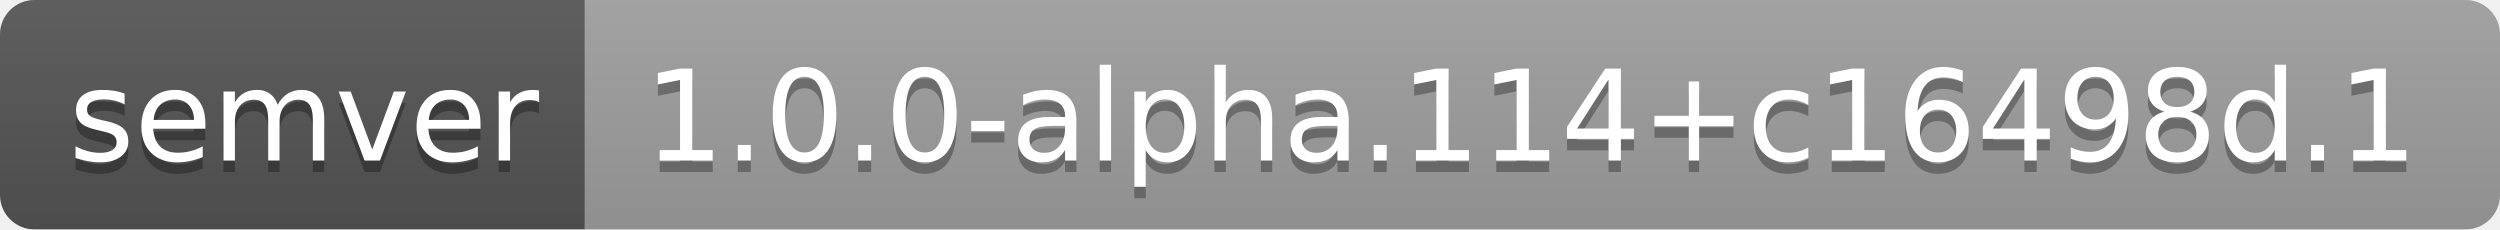
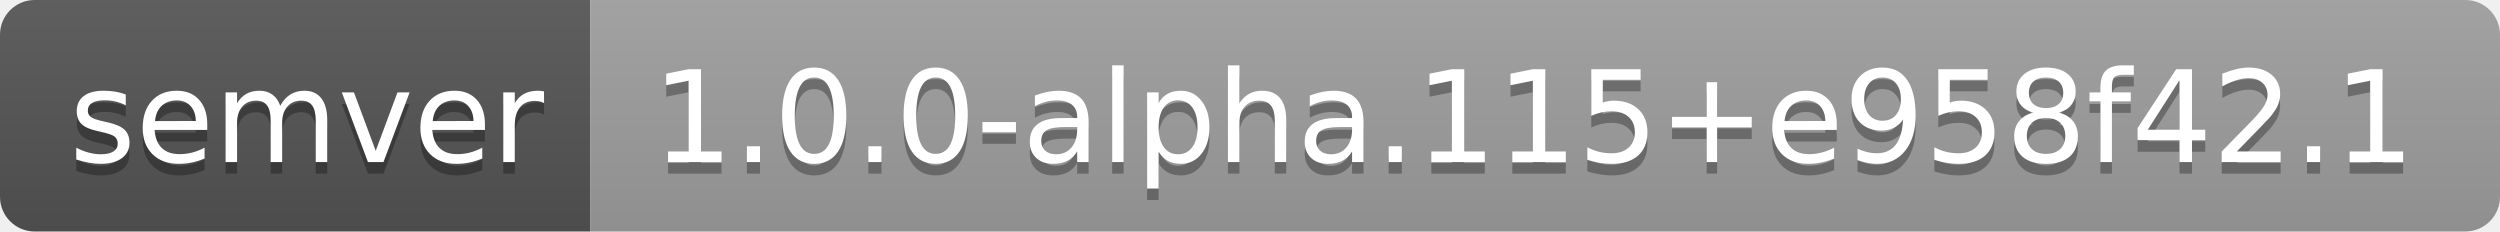
- <svg xmlns="http://www.w3.org/2000/svg" width="218" height="20" role="img" aria-label="semver: 1.0.0-alpha.114+c16498d.1">
+ <svg xmlns="http://www.w3.org/2000/svg" width="216" height="20" role="img" aria-label="semver: 1.0.0-alpha.115+e958f42.1">
  <linearGradient id="s" x2="0" y2="100%">
    <stop offset="0" stop-color="#bbb" stop-opacity=".1" />
    <stop offset="1" stop-opacity=".1" />
  </linearGradient>
  <clipPath id="r">
-     <rect width="218" height="20" rx="3" fill="#fff" />
+     <rect width="216" height="20" rx="3" fill="#fff" />
  </clipPath>
  <g clip-path="url(#r)">
    <rect width="51" height="20" fill="#555" />
-     <rect x="51" width="167" height="20" fill="#9f9f9f" />
-     <rect width="218" height="20" fill="url(#s)" />
+     <rect x="51" width="165" height="20" fill="#9f9f9f" />
+     <rect width="216" height="20" fill="url(#s)" />
  </g>
  <g fill="#fff" text-anchor="middle" font-family="Verdana,Geneva,DejaVu Sans,sans-serif" text-rendering="geometricPrecision" font-size="110">
    <text aria-hidden="true" x="265" y="150" fill="#010101" fill-opacity=".3" transform="scale(.1)" textLength="410">semver</text>
    <text x="265" y="140" transform="scale(.1)" fill="#fff" textLength="410">semver</text>
-     <text aria-hidden="true" x="1335" y="150" fill="#010101" fill-opacity=".3" transform="scale(.1)" textLength="1570">1.0.0-alpha.114+c16498d.1</text>
-     <text x="1335" y="140" transform="scale(.1)" fill="#fff" textLength="1570">1.0.0-alpha.114+c16498d.1</text>
+     <text aria-hidden="true" x="1325" y="150" fill="#010101" fill-opacity=".3" transform="scale(.1)" textLength="1550">1.0.0-alpha.115+e958f42.1</text>
+     <text x="1325" y="140" transform="scale(.1)" fill="#fff" textLength="1550">1.0.0-alpha.115+e958f42.1</text>
  </g>
</svg>
